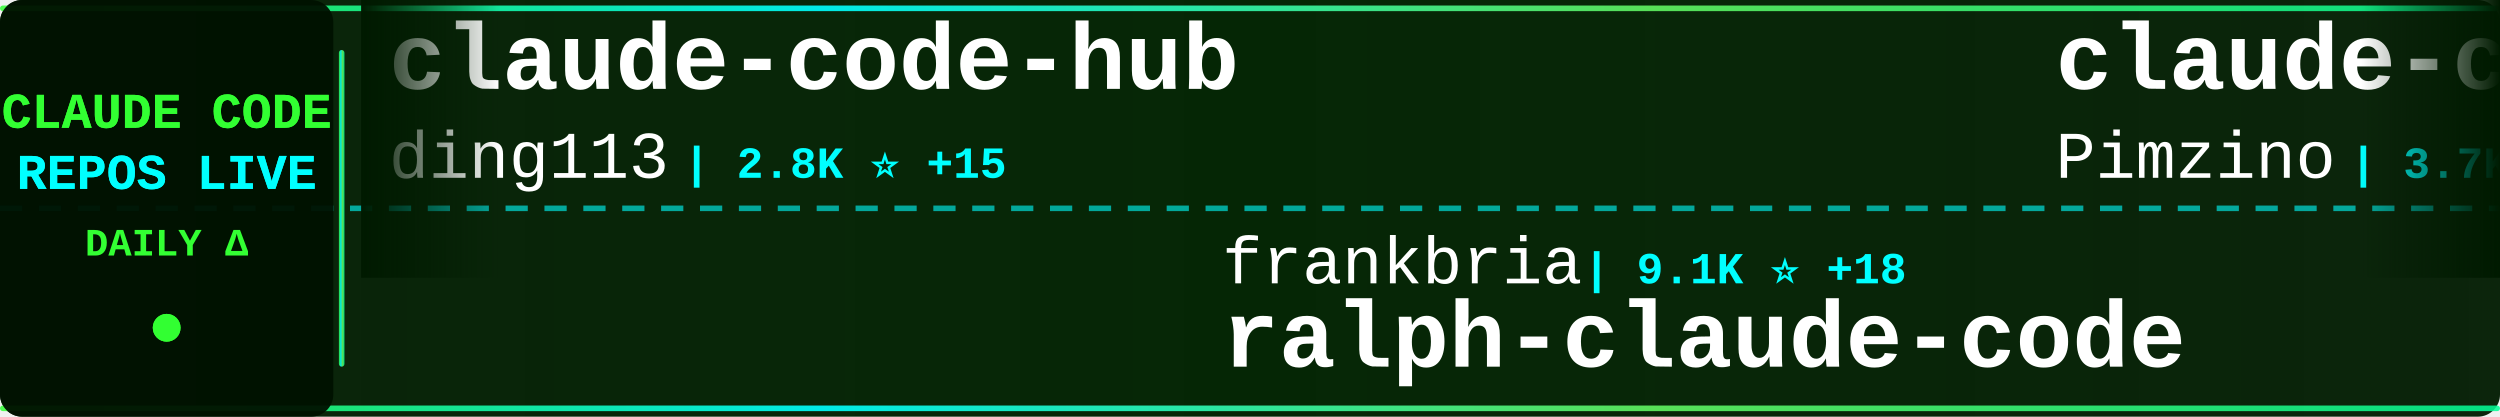
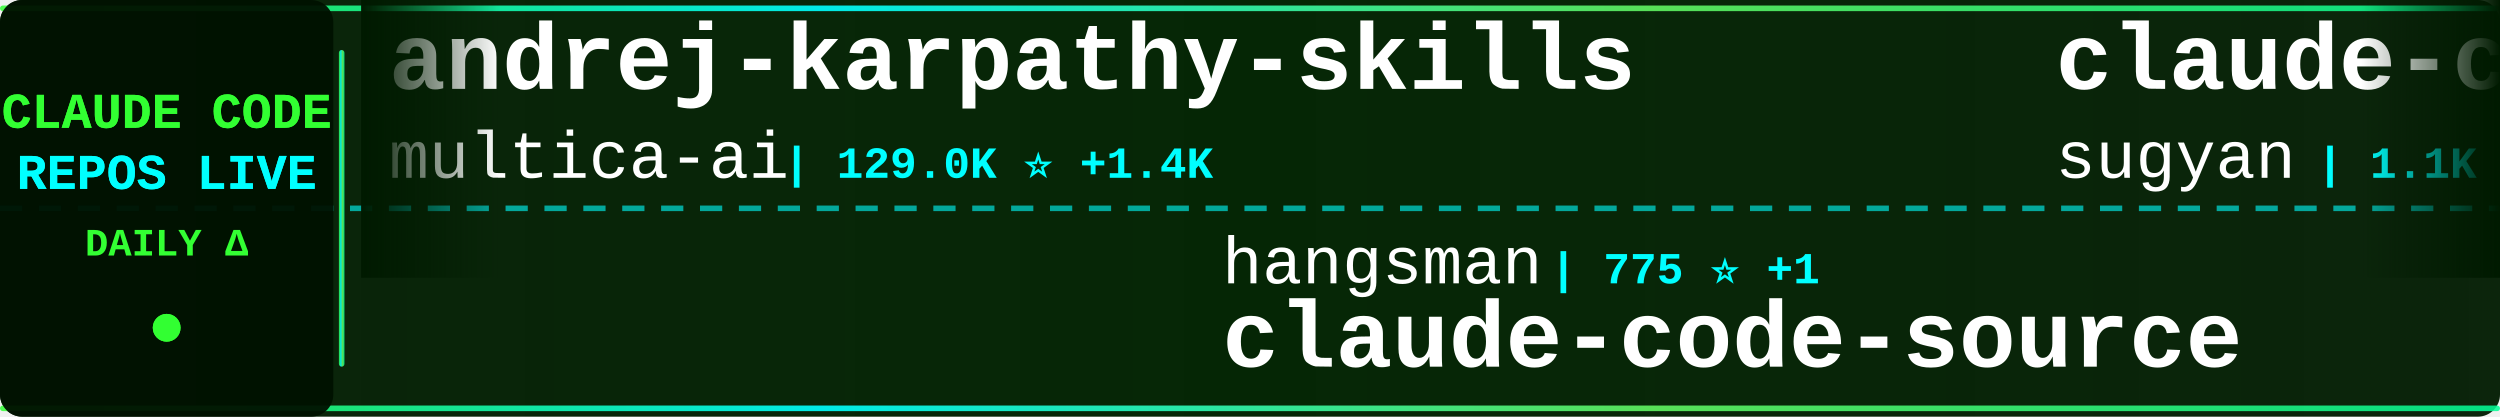
<svg xmlns="http://www.w3.org/2000/svg" width="900" height="150">
  <defs>
    <linearGradient id="tickerBg" x1="0%" y1="0%" x2="100%" y2="0%">
      <stop offset="0%" style="stop-color:#001a00;stop-opacity:0.95" />
      <stop offset="50%" style="stop-color:#002200;stop-opacity:0.98" />
      <stop offset="100%" style="stop-color:#001a00;stop-opacity:0.95" />
    </linearGradient>
    <linearGradient id="borderGrad" x1="0%" y1="0%" x2="100%" y2="0%">
      <stop offset="0%" style="stop-color:#33ff33;stop-opacity:0.85">
        <animate attributeName="stop-opacity" values="0.85;1;0.85" dur="2s" repeatCount="indefinite" />
      </stop>
      <stop offset="33%" style="stop-color:#00ffff;stop-opacity:0.9">
        <animate attributeName="stop-opacity" values="0.9;1;0.9" dur="2.2s" repeatCount="indefinite" />
      </stop>
      <stop offset="66%" style="stop-color:#66ff66;stop-opacity:0.85">
        <animate attributeName="stop-opacity" values="0.85;1;0.85" dur="1.8s" repeatCount="indefinite" />
      </stop>
      <stop offset="100%" style="stop-color:#00ff99;stop-opacity:0.85">
        <animate attributeName="stop-opacity" values="0.85;1;0.85" dur="2s" repeatCount="indefinite" />
      </stop>
    </linearGradient>
    <filter id="textGlow">
      <feGaussianBlur stdDeviation="0.1" result="coloredBlur" />
      <feMerge>
        <feMergeNode in="coloredBlur" />
        <feMergeNode in="SourceGraphic" />
      </feMerge>
    </filter>
    <filter id="metricGlow">
      <feGaussianBlur stdDeviation="0.2" result="coloredBlur" />
      <feMerge>
        <feMergeNode in="coloredBlur" />
        <feMergeNode in="SourceGraphic" />
      </feMerge>
    </filter>
    <linearGradient id="leftFade" x1="0%" y1="0%" x2="100%" y2="0%">
      <stop offset="0%" style="stop-color:#001a00;stop-opacity:1" />
      <stop offset="100%" style="stop-color:#001a00;stop-opacity:0" />
    </linearGradient>
    <linearGradient id="rightFade" x1="0%" y1="0%" x2="100%" y2="0%">
      <stop offset="0%" style="stop-color:#001a00;stop-opacity:0" />
      <stop offset="100%" style="stop-color:#001a00;stop-opacity:1" />
    </linearGradient>
  </defs>
  <rect width="900" height="150" fill="url(#tickerBg)" rx="8" />
  <rect x="0" y="2" width="900" height="2" fill="url(#borderGrad)" rx="1" />
  <rect x="0" y="146" width="900" height="2" fill="url(#borderGrad)" rx="1" />
  <line x1="0" y1="75" x2="900" y2="75" stroke="#00ffff" stroke-width="2" stroke-dasharray="8 6" opacity="0.6" />
  <rect x="0" y="0" width="120" height="150" fill="#001100" opacity="0.95" rx="8" />
  <text x="60" y="46" font-family="'Courier New', monospace" font-size="18" font-weight="bold" fill="#33ff33" text-anchor="middle" filter="url(#textGlow)">
    CLAUDE CODE
  </text>
  <text x="60" y="68" font-family="'Courier New', monospace" font-size="18" font-weight="bold" fill="#00ffff" text-anchor="middle" filter="url(#textGlow)">
    REPOS LIVE
  </text>
  <text x="60" y="92" font-family="'Courier New', monospace" font-size="14" font-weight="bold" fill="#33ff33" text-anchor="middle">
    DAILY Δ
  </text>
  <circle cx="60" cy="118" r="5" fill="#33ff33" filter="url(#metricGlow)">
    <animate attributeName="r" values="4;6;4" dur="1.5s" repeatCount="indefinite" />
    <animate attributeName="opacity" values="0.6;1;0.6" dur="1.5s" repeatCount="indefinite" />
  </circle>
  <rect x="122" y="18" width="2" height="114" fill="url(#borderGrad)" rx="1" />
  <clipPath id="tickerClip">
    <rect x="130" y="0" width="770" height="150" />
  </clipPath>
  <g clip-path="url(#tickerClip)">
    <g id="tickerItems">
      <animateTransform attributeName="transform" attributeType="XML" type="translate" from="0 0" to="-3000 0" dur="54s" repeatCount="indefinite" />
      <g transform="translate(0, 0)">
-         <text x="140" y="32" font-family="'Courier New', monospace" font-size="34" font-weight="bold" fill="#ffffff">claude-code-hub</text>
-         <text x="140" y="64" font-family="'Courier New', monospace" font-size="24" font-weight="normal" fill="#ffffff" opacity="1.0">ding113</text>
-         <text x="246" y="64" font-family="'Courier New', monospace" font-size="16" font-weight="bold" fill="#00ffff"> | 2.8K ⭐ +15</text>
+         <text x="140" y="32" font-family="'Courier New', monospace" font-size="34" font-weight="bold" fill="#ffffff">andrej-karpathy-skills</text>
+         <text x="140" y="64" font-family="'Courier New', monospace" font-size="24" font-weight="normal" fill="#ffffff" opacity="1.0">multica-ai</text>
+         <text x="282" y="64" font-family="'Courier New', monospace" font-size="16" font-weight="bold" fill="#00ffff"> | 129.0K ⭐ +1.4K</text>
      </g>
      <g transform="translate(300, 0)">
-         <text x="140" y="102" font-family="'Courier New', monospace" font-size="24" font-weight="normal" fill="#ffffff" opacity="1.0">frankbria</text>
-         <text x="270" y="102" font-family="'Courier New', monospace" font-size="16" font-weight="bold" fill="#00ffff"> | 9.1K ⭐ +18</text>
-         <text x="140" y="132" font-family="'Courier New', monospace" font-size="34" font-weight="bold" fill="#ffffff">ralph-claude-code</text>
+         <text x="140" y="102" font-family="'Courier New', monospace" font-size="24" font-weight="normal" fill="#ffffff" opacity="1.0">hangsman</text>
+         <text x="258" y="102" font-family="'Courier New', monospace" font-size="16" font-weight="bold" fill="#00ffff"> | 775 ⭐ +1</text>
+         <text x="140" y="132" font-family="'Courier New', monospace" font-size="34" font-weight="bold" fill="#ffffff">claude-code-source</text>
      </g>
      <g transform="translate(600, 0)">
-         <text x="140" y="32" font-family="'Courier New', monospace" font-size="34" font-weight="bold" fill="#ffffff">claude-code-spec-workflo...</text>
-         <text x="140" y="64" font-family="'Courier New', monospace" font-size="24" font-weight="normal" fill="#ffffff" opacity="1.0">Pimzino</text>
-         <text x="246" y="64" font-family="'Courier New', monospace" font-size="16" font-weight="bold" fill="#00ffff"> | 3.7K ⭐ +3</text>
+         <text x="140" y="32" font-family="'Courier New', monospace" font-size="34" font-weight="bold" fill="#ffffff">claude-code-webui</text>
+         <text x="140" y="64" font-family="'Courier New', monospace" font-size="24" font-weight="normal" fill="#ffffff" opacity="1.0">sugyan</text>
+         <text x="234" y="64" font-family="'Courier New', monospace" font-size="16" font-weight="bold" fill="#00ffff"> | 1.1K ⭐ +3</text>
      </g>
      <g transform="translate(900, 0)">
-         <text x="140" y="102" font-family="'Courier New', monospace" font-size="24" font-weight="normal" fill="#ffffff" opacity="1.0">Hyper66666</text>
-         <text x="282" y="102" font-family="'Courier New', monospace" font-size="16" font-weight="bold" fill="#00ffff"> | 214 ⭐</text>
+         <text x="140" y="102" font-family="'Courier New', monospace" font-size="24" font-weight="normal" fill="#ffffff" opacity="1.0">lst97</text>
+         <text x="222" y="102" font-family="'Courier New', monospace" font-size="16" font-weight="bold" fill="#00ffff"> | 1.6K ⭐</text>
+         <text x="140" y="132" font-family="'Courier New', monospace" font-size="34" font-weight="bold" fill="#ffffff">claude-code-sub-agents</text>
+       </g>
+       <g transform="translate(1200, 0)">
+         <text x="140" y="32" font-family="'Courier New', monospace" font-size="34" font-weight="bold" fill="#ffffff">claude-code-cli</text>
+         <text x="140" y="64" font-family="'Courier New', monospace" font-size="24" font-weight="normal" fill="#ffffff" opacity="1.0">huangserva</text>
+         <text x="282" y="64" font-family="'Courier New', monospace" font-size="16" font-weight="bold" fill="#00ffff"> | 582 ⭐ +1</text>
+       </g>
+       <g transform="translate(1500, 0)">
+         <text x="140" y="102" font-family="'Courier New', monospace" font-size="24" font-weight="normal" fill="#ffffff" opacity="1.0">FlorianBruniaux</text>
+         <text x="342" y="102" font-family="'Courier New', monospace" font-size="16" font-weight="bold" fill="#00ffff"> | 4.3K ⭐ +11</text>
+         <text x="140" y="132" font-family="'Courier New', monospace" font-size="34" font-weight="bold" fill="#ffffff">claude-code-ultimate-gui...</text>
+       </g>
+       <g transform="translate(1800, 0)">
+         <text x="140" y="32" font-family="'Courier New', monospace" font-size="34" font-weight="bold" fill="#ffffff">claude-code-analysis</text>
+         <text x="140" y="64" font-family="'Courier New', monospace" font-size="24" font-weight="normal" fill="#ffffff" opacity="1.0">liuup</text>
+         <text x="222" y="64" font-family="'Courier New', monospace" font-size="16" font-weight="bold" fill="#00ffff"> | 2.5K ⭐ +22</text>
+       </g>
+       <g transform="translate(2100, 0)">
+         <text x="140" y="102" font-family="'Courier New', monospace" font-size="24" font-weight="normal" fill="#ffffff" opacity="1.0">ChinaSiro</text>
+         <text x="270" y="102" font-family="'Courier New', monospace" font-size="16" font-weight="bold" fill="#00ffff"> | 9.2K ⭐ +9</text>
        <text x="140" y="132" font-family="'Courier New', monospace" font-size="34" font-weight="bold" fill="#ffffff">claude-code-sourcemap</text>
      </g>
-       <g transform="translate(1200, 0)">
-         <text x="140" y="32" font-family="'Courier New', monospace" font-size="34" font-weight="bold" fill="#ffffff">claude-code-settings</text>
-         <text x="140" y="64" font-family="'Courier New', monospace" font-size="24" font-weight="normal" fill="#ffffff" opacity="1.0">feiskyer</text>
-         <text x="258" y="64" font-family="'Courier New', monospace" font-size="16" font-weight="bold" fill="#00ffff"> | 1.5K ⭐ +5</text>
-       </g>
-       <g transform="translate(1500, 0)">
-         <text x="140" y="102" font-family="'Courier New', monospace" font-size="24" font-weight="normal" fill="#ffffff" opacity="1.0">ykdojo</text>
-         <text x="234" y="102" font-family="'Courier New', monospace" font-size="16" font-weight="bold" fill="#00ffff"> | 8.2K ⭐ +21</text>
-         <text x="140" y="132" font-family="'Courier New', monospace" font-size="34" font-weight="bold" fill="#ffffff">claude-code-tips</text>
-       </g>
-       <g transform="translate(1800, 0)">
-         <text x="140" y="32" font-family="'Courier New', monospace" font-size="34" font-weight="bold" fill="#ffffff">Claude-code</text>
-         <text x="140" y="64" font-family="'Courier New', monospace" font-size="24" font-weight="normal" fill="#ffffff" opacity="1.0">zstmfhy</text>
-         <text x="246" y="64" font-family="'Courier New', monospace" font-size="16" font-weight="bold" fill="#00ffff"> | 189 ⭐</text>
-       </g>
-       <g transform="translate(2100, 0)">
-         <text x="140" y="102" font-family="'Courier New', monospace" font-size="24" font-weight="normal" fill="#ffffff" opacity="1.0">luongnv89</text>
-         <text x="270" y="102" font-family="'Courier New', monospace" font-size="16" font-weight="bold" fill="#00ffff"> | 32.7K ⭐ +164</text>
-         <text x="140" y="132" font-family="'Courier New', monospace" font-size="34" font-weight="bold" fill="#ffffff">claude-howto</text>
-       </g>
      <g transform="translate(2400, 0)">
-         <text x="140" y="32" font-family="'Courier New', monospace" font-size="34" font-weight="bold" fill="#ffffff">edmunds-claude-code</text>
-         <text x="140" y="64" font-family="'Courier New', monospace" font-size="24" font-weight="normal" fill="#ffffff" opacity="1.0">edmund-io</text>
-         <text x="270" y="64" font-family="'Courier New', monospace" font-size="16" font-weight="bold" fill="#00ffff"> | 1.4K ⭐</text>
+         <text x="140" y="32" font-family="'Courier New', monospace" font-size="34" font-weight="bold" fill="#ffffff">claude-code-pm-course</text>
+         <text x="140" y="64" font-family="'Courier New', monospace" font-size="24" font-weight="normal" fill="#ffffff" opacity="1.0">carlvellotti</text>
+         <text x="306" y="64" font-family="'Courier New', monospace" font-size="16" font-weight="bold" fill="#00ffff"> | 2.0K ⭐ +3</text>
      </g>
      <g transform="translate(2700, 0)">
-         <text x="140" y="102" font-family="'Courier New', monospace" font-size="24" font-weight="normal" fill="#ffffff" opacity="1.0">anthropics</text>
-         <text x="282" y="102" font-family="'Courier New', monospace" font-size="16" font-weight="bold" fill="#00ffff"> | 4.6K ⭐ +15</text>
-         <text x="140" y="132" font-family="'Courier New', monospace" font-size="34" font-weight="bold" fill="#ffffff">claude-code-security-rev...</text>
+         <text x="140" y="102" font-family="'Courier New', monospace" font-size="24" font-weight="normal" fill="#ffffff" opacity="1.0">Windy3f3f3f3f</text>
+         <text x="318" y="102" font-family="'Courier New', monospace" font-size="16" font-weight="bold" fill="#00ffff"> | 1.2K ⭐ +8</text>
+         <text x="140" y="132" font-family="'Courier New', monospace" font-size="34" font-weight="bold" fill="#ffffff">claude-code-from-scratch</text>
      </g>
      <g transform="translate(3000, 0)">
-         <text x="140" y="32" font-family="'Courier New', monospace" font-size="34" font-weight="bold" fill="#ffffff">claude-code-hub</text>
-         <text x="140" y="64" font-family="'Courier New', monospace" font-size="24" font-weight="normal" fill="#ffffff" opacity="1.0">ding113</text>
-         <text x="246" y="64" font-family="'Courier New', monospace" font-size="16" font-weight="bold" fill="#00ffff"> | 2.8K ⭐ +15</text>
+         <text x="140" y="32" font-family="'Courier New', monospace" font-size="34" font-weight="bold" fill="#ffffff">andrej-karpathy-skills</text>
+         <text x="140" y="64" font-family="'Courier New', monospace" font-size="24" font-weight="normal" fill="#ffffff" opacity="1.0">multica-ai</text>
+         <text x="282" y="64" font-family="'Courier New', monospace" font-size="16" font-weight="bold" fill="#00ffff"> | 129.0K ⭐ +1.4K</text>
      </g>
      <g transform="translate(3300, 0)">
-         <text x="140" y="102" font-family="'Courier New', monospace" font-size="24" font-weight="normal" fill="#ffffff" opacity="1.0">frankbria</text>
-         <text x="270" y="102" font-family="'Courier New', monospace" font-size="16" font-weight="bold" fill="#00ffff"> | 9.1K ⭐ +18</text>
-         <text x="140" y="132" font-family="'Courier New', monospace" font-size="34" font-weight="bold" fill="#ffffff">ralph-claude-code</text>
+         <text x="140" y="102" font-family="'Courier New', monospace" font-size="24" font-weight="normal" fill="#ffffff" opacity="1.0">hangsman</text>
+         <text x="258" y="102" font-family="'Courier New', monospace" font-size="16" font-weight="bold" fill="#00ffff"> | 775 ⭐ +1</text>
+         <text x="140" y="132" font-family="'Courier New', monospace" font-size="34" font-weight="bold" fill="#ffffff">claude-code-source</text>
      </g>
      <g transform="translate(3600, 0)">
-         <text x="140" y="32" font-family="'Courier New', monospace" font-size="34" font-weight="bold" fill="#ffffff">claude-code-spec-workflo...</text>
-         <text x="140" y="64" font-family="'Courier New', monospace" font-size="24" font-weight="normal" fill="#ffffff" opacity="1.0">Pimzino</text>
-         <text x="246" y="64" font-family="'Courier New', monospace" font-size="16" font-weight="bold" fill="#00ffff"> | 3.7K ⭐ +3</text>
+         <text x="140" y="32" font-family="'Courier New', monospace" font-size="34" font-weight="bold" fill="#ffffff">claude-code-webui</text>
+         <text x="140" y="64" font-family="'Courier New', monospace" font-size="24" font-weight="normal" fill="#ffffff" opacity="1.0">sugyan</text>
+         <text x="234" y="64" font-family="'Courier New', monospace" font-size="16" font-weight="bold" fill="#00ffff"> | 1.1K ⭐ +3</text>
      </g>
      <g transform="translate(3900, 0)">
-         <text x="140" y="102" font-family="'Courier New', monospace" font-size="24" font-weight="normal" fill="#ffffff" opacity="1.0">Hyper66666</text>
-         <text x="282" y="102" font-family="'Courier New', monospace" font-size="16" font-weight="bold" fill="#00ffff"> | 214 ⭐</text>
-         <text x="140" y="132" font-family="'Courier New', monospace" font-size="34" font-weight="bold" fill="#ffffff">claude-code-sourcemap</text>
+         <text x="140" y="102" font-family="'Courier New', monospace" font-size="24" font-weight="normal" fill="#ffffff" opacity="1.0">lst97</text>
+         <text x="222" y="102" font-family="'Courier New', monospace" font-size="16" font-weight="bold" fill="#00ffff"> | 1.6K ⭐</text>
+         <text x="140" y="132" font-family="'Courier New', monospace" font-size="34" font-weight="bold" fill="#ffffff">claude-code-sub-agents</text>
      </g>
    </g>
  </g>
  <rect x="130" y="0" width="50" height="100" fill="url(#leftFade)" />
  <rect x="850" y="0" width="50" height="100" fill="url(#rightFade)" />
</svg>
